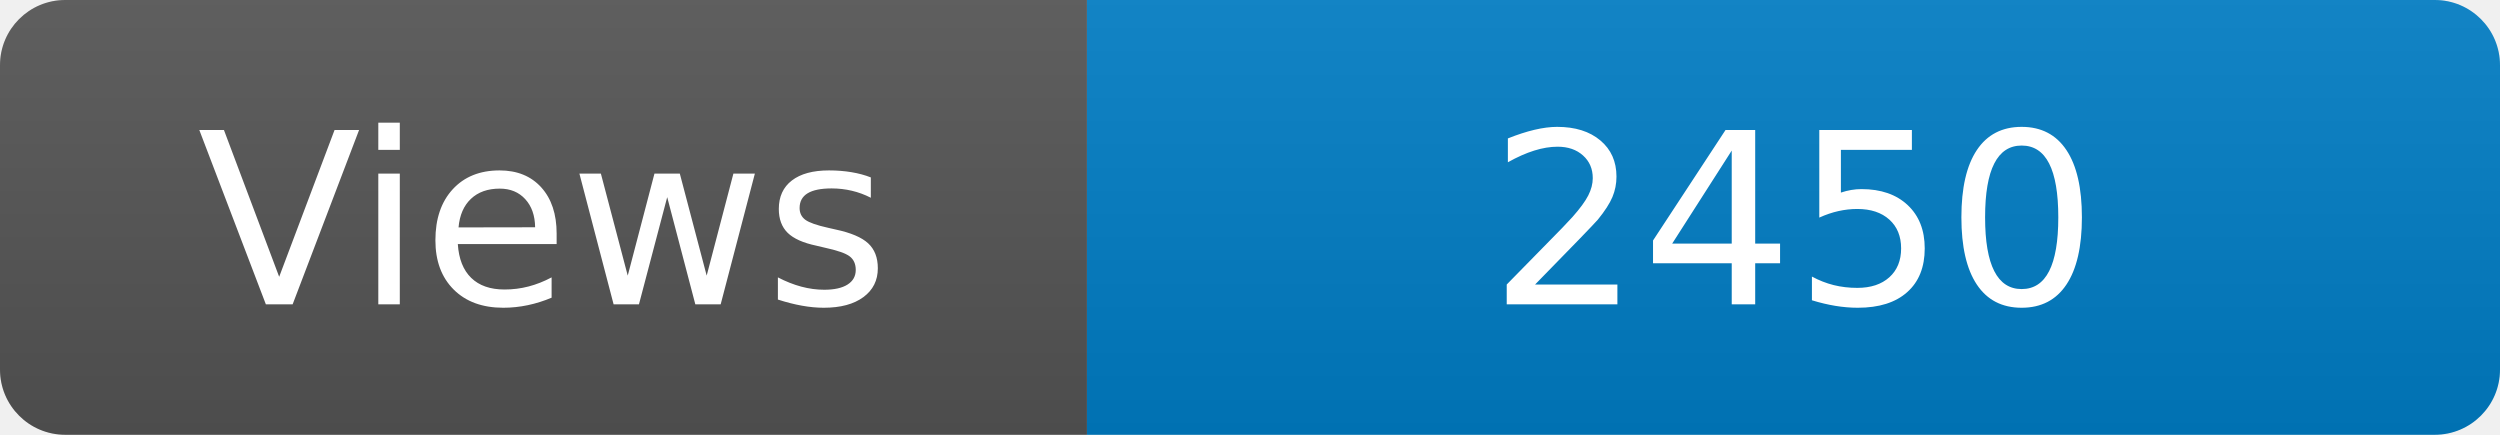
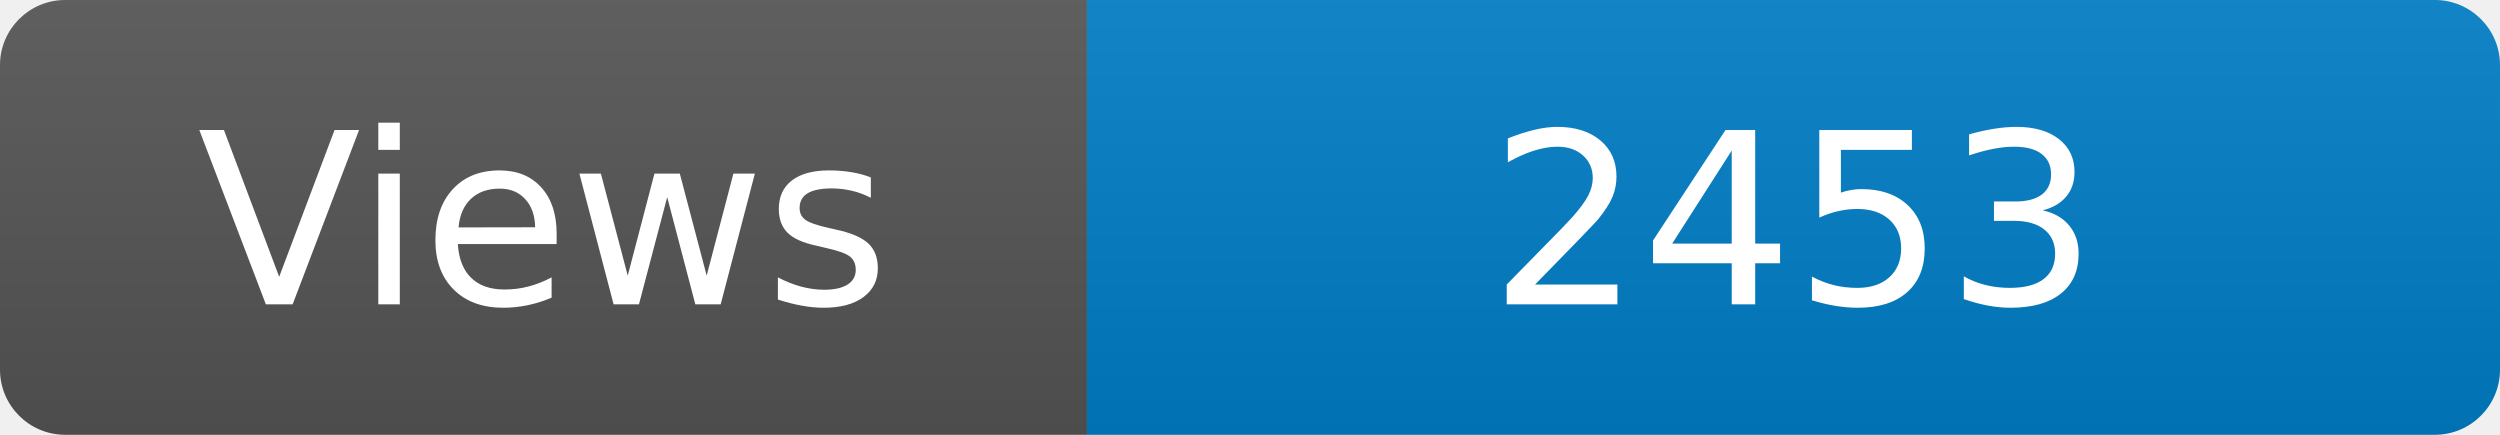
<svg xmlns="http://www.w3.org/2000/svg" width="115" height="20" role="img" aria-label="Maintained?: yes">
  <linearGradient id="s" x2="0" y2="100%">
    <stop offset="0" stop-color="#bbb" stop-opacity=".1" />
    <stop offset="1" stop-opacity=".1" />
  </linearGradient>
  <clipPath id="r">
    <rect width="115" height="20" rx="3" fill="#fff" />
  </clipPath>
  <g clip-path="url(#r)">
    <rect width="50" height="20" fill="#555" />
    <rect x="50" width="160" height="20" fill="#007ec6" />
    <rect width="115" height="20" fill="url(#s)" />
  </g>
  <g fill="#fff" text-anchor="middle" font-family="Verdana,Geneva,DejaVu Sans,sans-serif" font-size="110">
    <text x="250" y="140" transform="scale(.1)" fill="#fff">Views</text>
-     <text x="825" y="140" transform="scale(.1)" fill="#fff">2450</text>
+     <text x="825" y="140" transform="scale(.1)" fill="#fff">2453</text>
  </g>
</svg>
